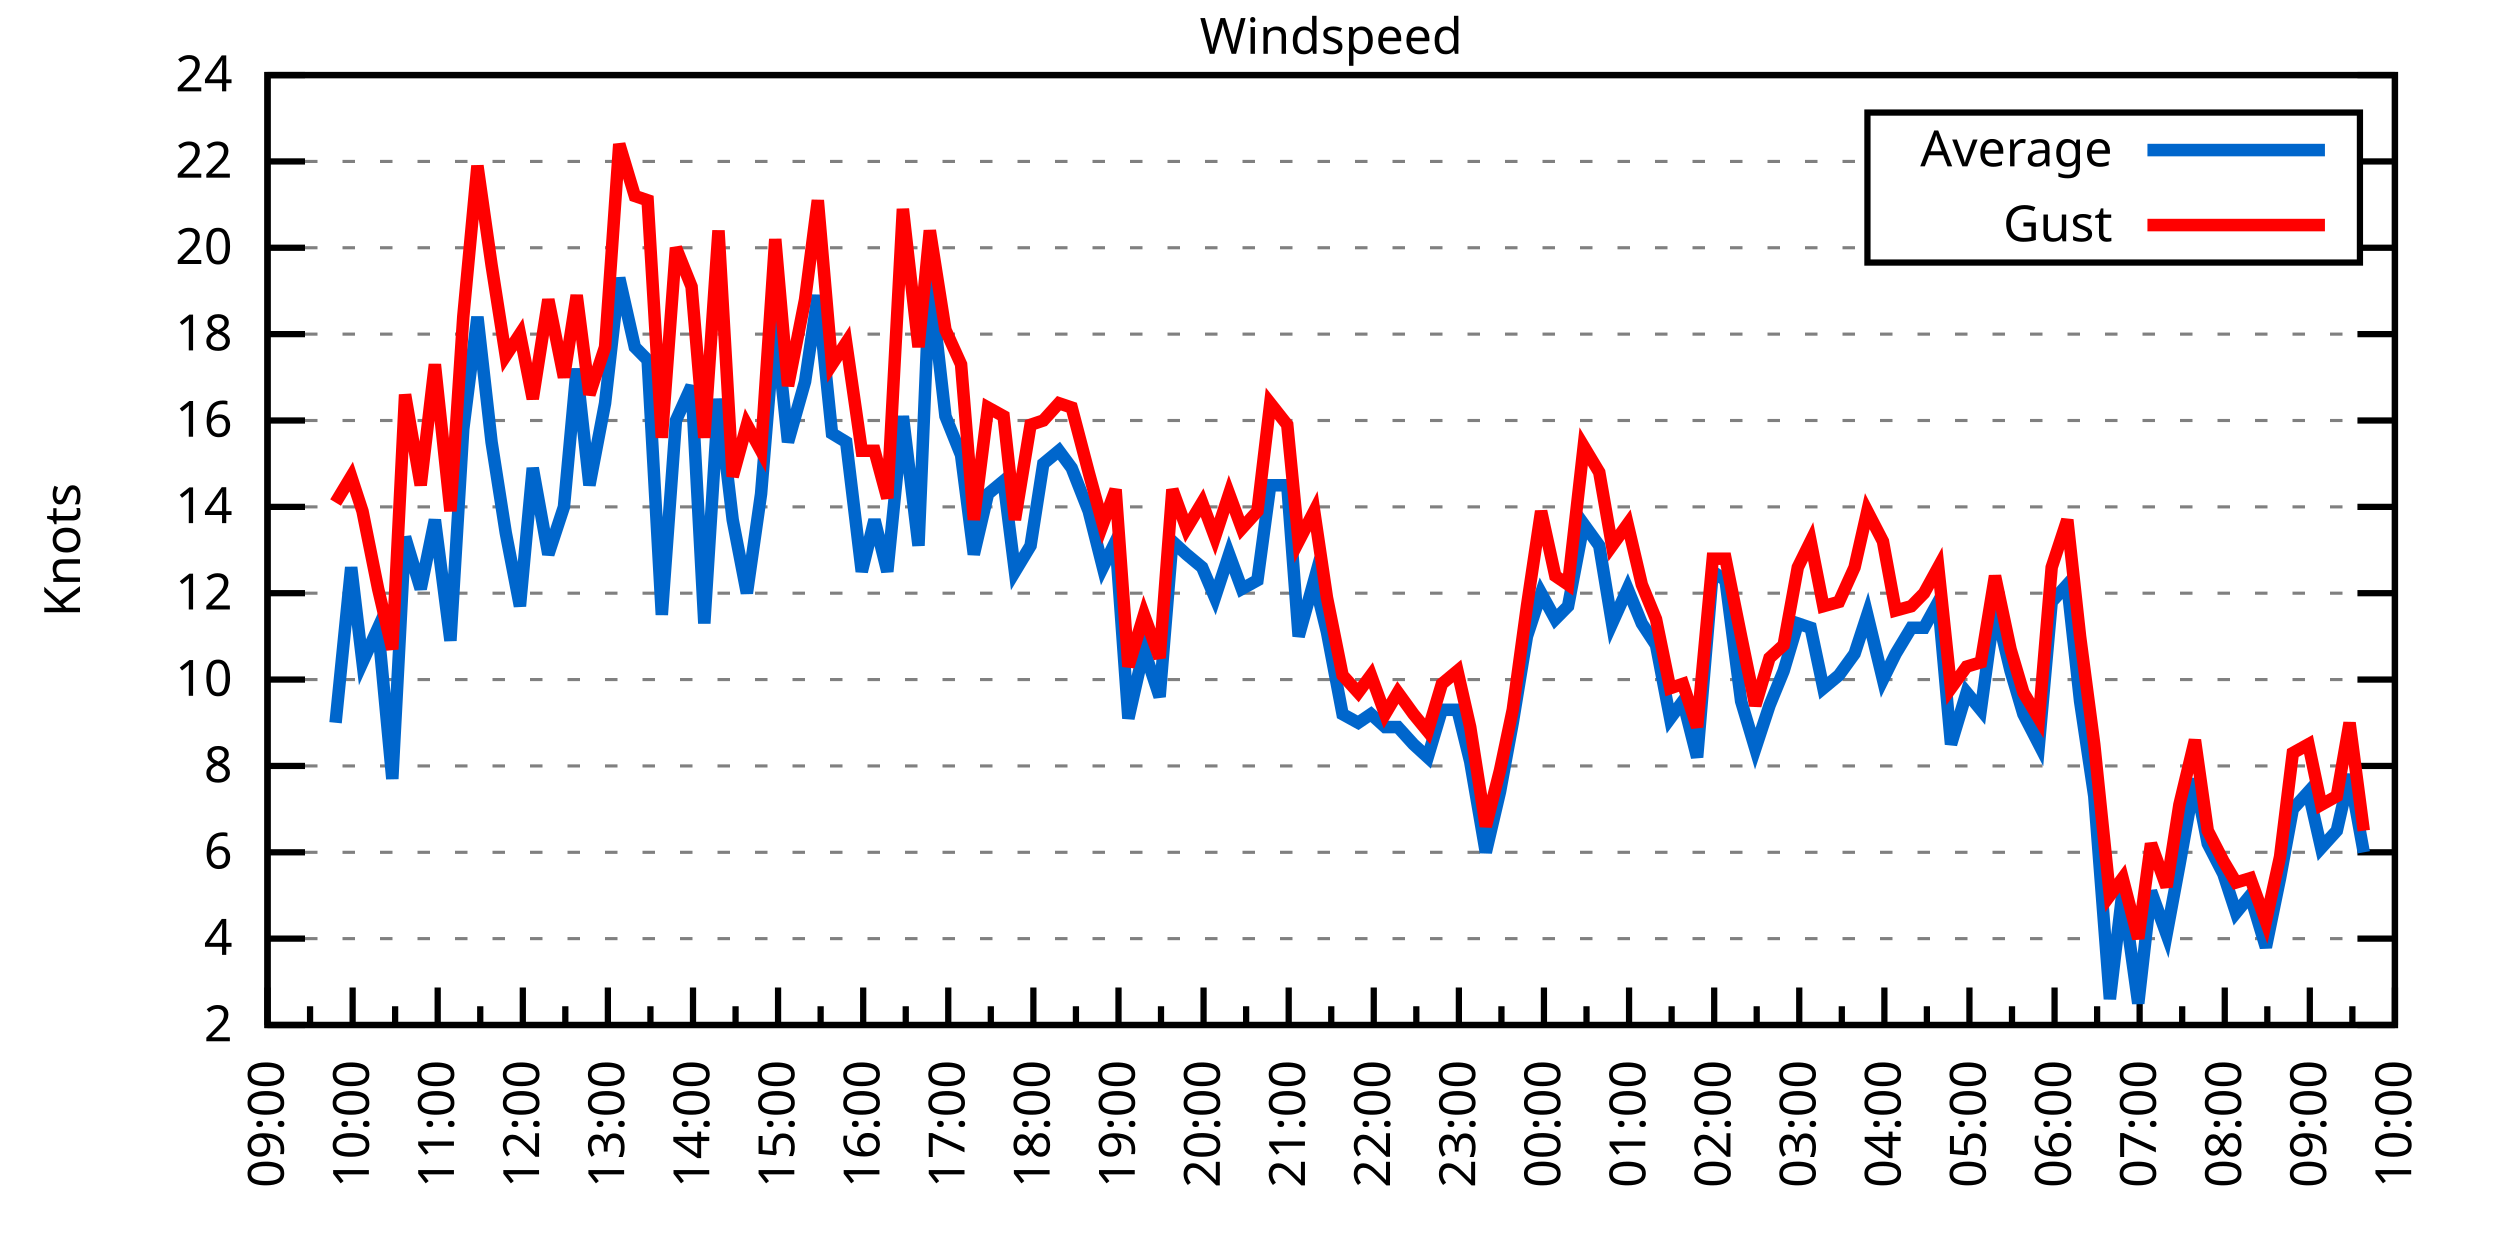
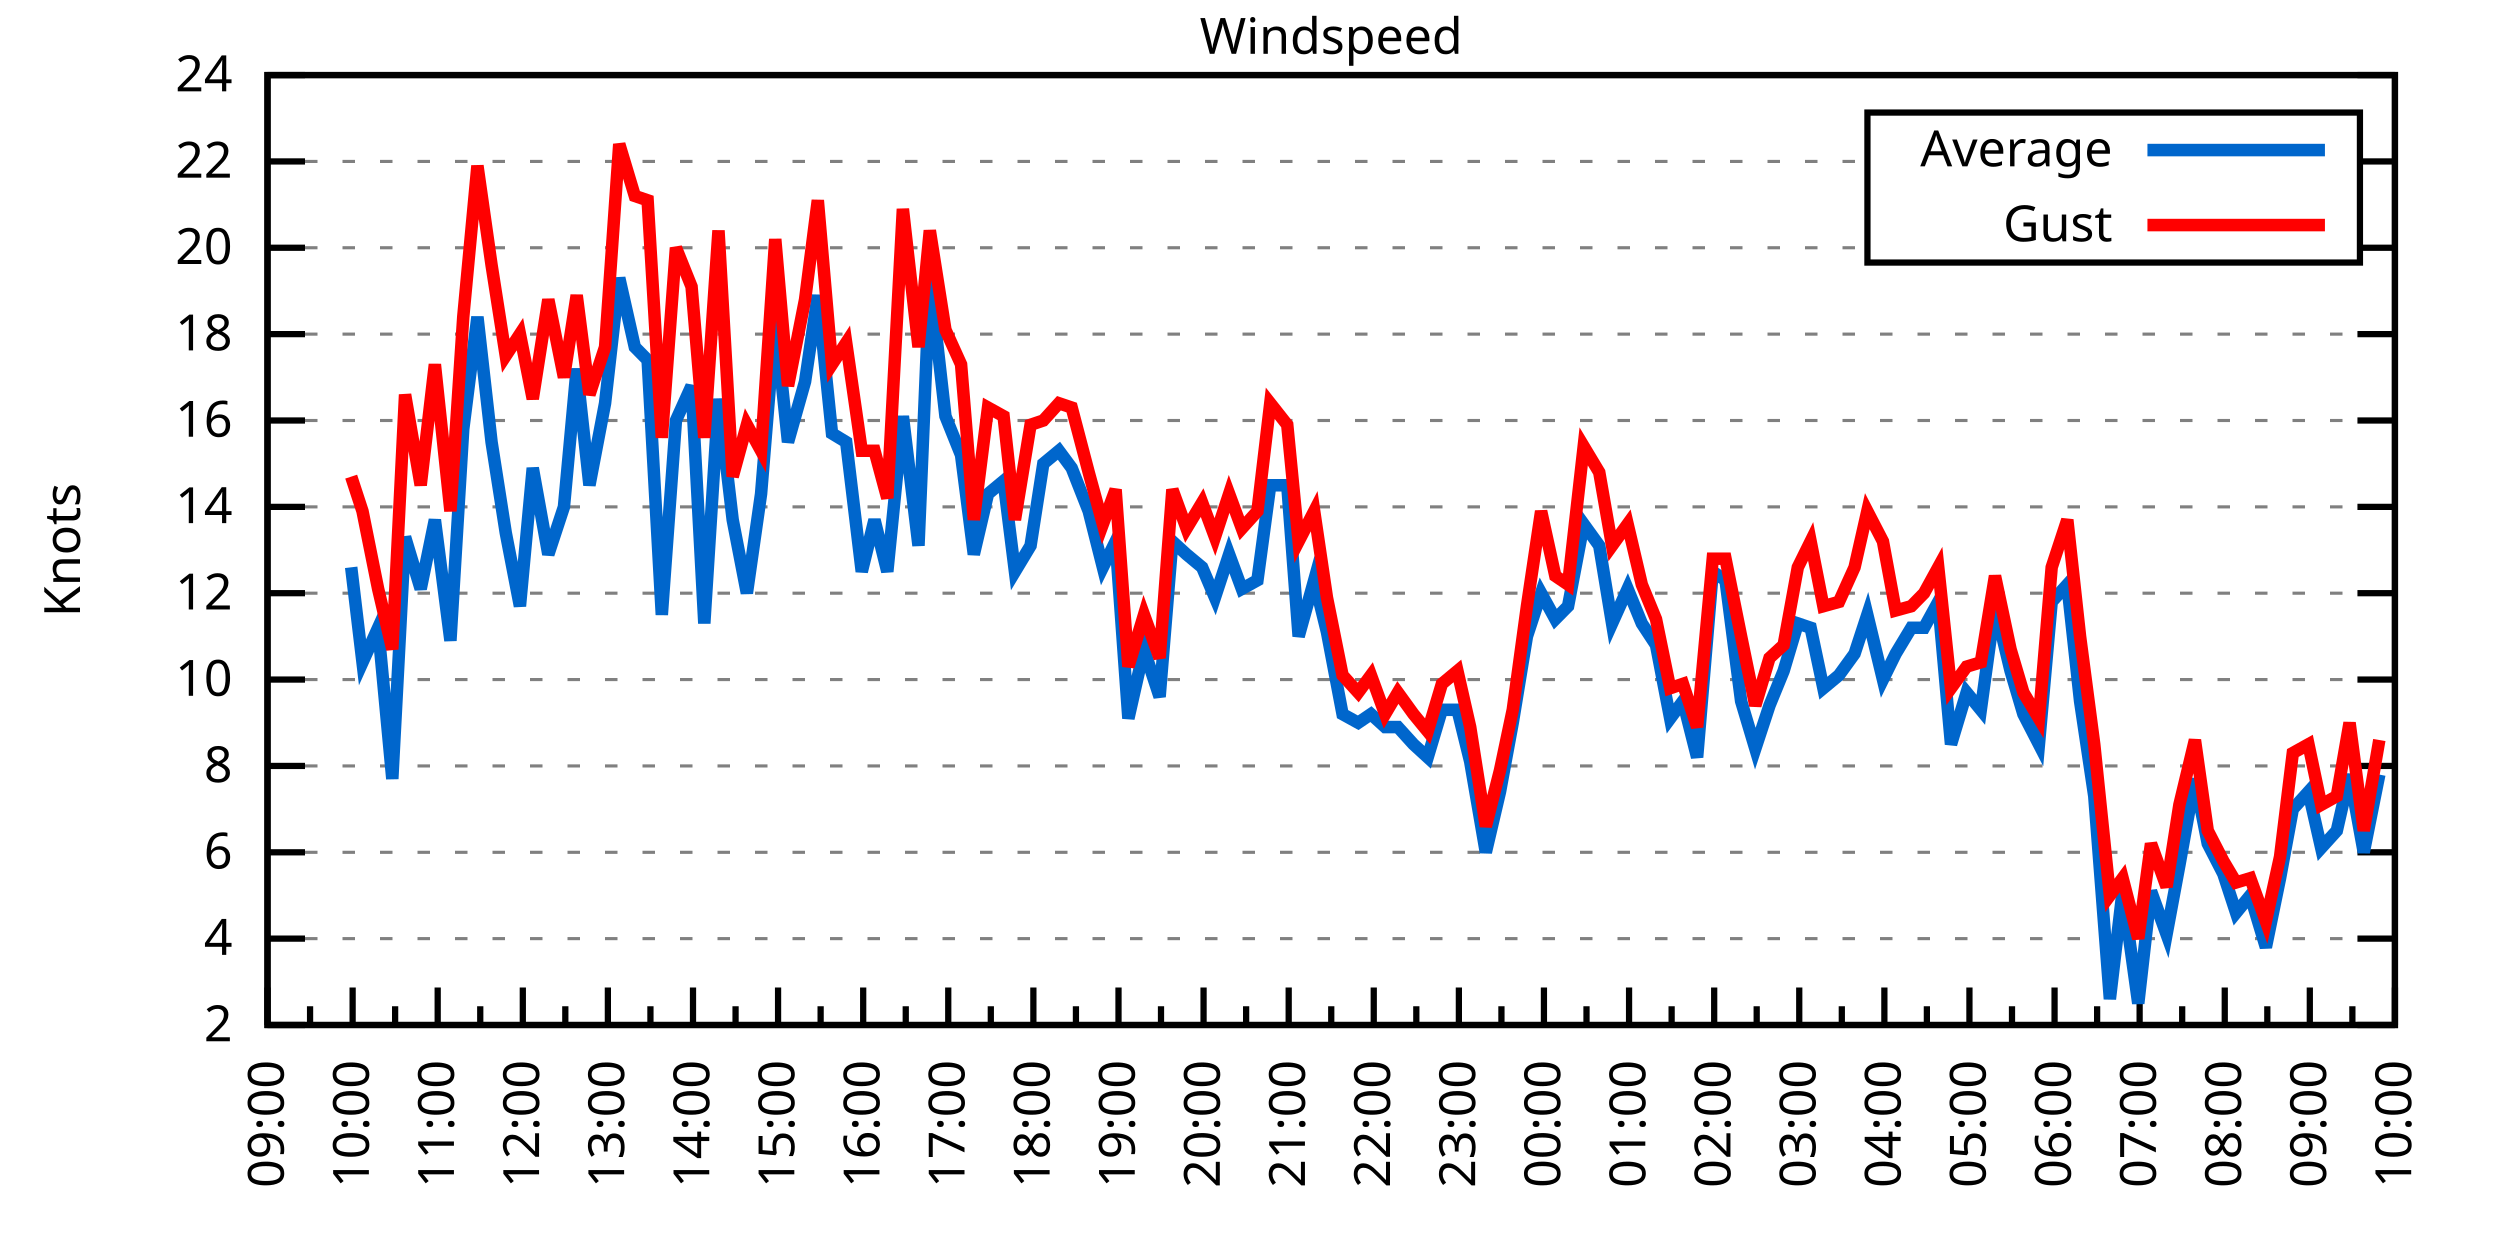
<svg xmlns="http://www.w3.org/2000/svg" xmlns:xlink="http://www.w3.org/1999/xlink" width="400" height="200" viewBox="0 0 400 200">
  <g id="gnuplot_canvas">
    <rect x="0" y="0" width="400" height="200" fill="none" />
    <defs>
      <circle id="gpDot" r="0.5" stroke-width="0.5" stroke="currentColor" />
      <path id="gpPt0" stroke-width="0.333" stroke="currentColor" d="M-1,0 h2 M0,-1 v2" />
      <path id="gpPt1" stroke-width="0.333" stroke="currentColor" d="M-1,-1 L1,1 M1,-1 L-1,1" />
      <path id="gpPt2" stroke-width="0.333" stroke="currentColor" d="M-1,0 L1,0 M0,-1 L0,1 M-1,-1 L1,1 M-1,1 L1,-1" />
      <rect id="gpPt3" stroke-width="0.333" stroke="currentColor" x="-1" y="-1" width="2" height="2" />
      <rect id="gpPt4" stroke-width="0.333" stroke="currentColor" fill="currentColor" x="-1" y="-1" width="2" height="2" />
      <circle id="gpPt5" stroke-width="0.333" stroke="currentColor" cx="0" cy="0" r="1" />
      <use xlink:href="#gpPt5" id="gpPt6" fill="currentColor" stroke="none" />
      <path id="gpPt7" stroke-width="0.333" stroke="currentColor" d="M0,-1.33 L-1.33,0.67 L1.33,0.67 z" />
      <use xlink:href="#gpPt7" id="gpPt8" fill="currentColor" stroke="none" />
      <use xlink:href="#gpPt7" id="gpPt9" stroke="currentColor" transform="rotate(180)" />
      <use xlink:href="#gpPt9" id="gpPt10" fill="currentColor" stroke="none" />
      <use xlink:href="#gpPt3" id="gpPt11" stroke="currentColor" transform="rotate(45)" />
      <use xlink:href="#gpPt11" id="gpPt12" fill="currentColor" stroke="none" />
      <path id="gpPt13" stroke-width="0.333" stroke="currentColor" d="M0,1.330 L1.265,0.411 L0.782,-1.067 L-0.782,-1.076 L-1.265,0.411 z" />
      <use xlink:href="#gpPt13" id="gpPt14" fill="currentColor" stroke="none" />
      <filter id="textbox" filterUnits="objectBoundingBox" x="0" y="0" height="1" width="1">
        <feFlood flood-color="white" flood-opacity="1" result="bgnd" />
        <feComposite in="SourceGraphic" in2="bgnd" operator="atop" />
      </filter>
      <filter id="greybox" filterUnits="objectBoundingBox" x="0" y="0" height="1" width="1">
        <feFlood flood-color="lightgrey" flood-opacity="1" result="grey" />
        <feComposite in="SourceGraphic" in2="grey" operator="atop" />
      </filter>
    </defs>
    <g fill="none" color="white" stroke="currentColor" stroke-width="1.00" stroke-linecap="butt" stroke-linejoin="miter">
</g>
    <g fill="none" color="black" stroke="currentColor" stroke-width="1.00" stroke-linecap="butt" stroke-linejoin="miter">
      <g stroke="none" shape-rendering="crispEdges">
        <polygon fill="rgb(255, 255, 255)" points="42.80,164.00 383.18,164.00 383.18,12.02 42.80,12.02 " />
      </g>
    </g>
    <g fill="none" color="black" stroke="currentColor" stroke-width="1.00" stroke-linecap="butt" stroke-linejoin="miter">
</g>
    <g fill="none" color="black" stroke="black" stroke-width="0.50" stroke-linecap="butt" stroke-linejoin="miter">
</g>
    <g fill="none" color="gray" stroke="currentColor" stroke-width="0.50" stroke-linecap="butt" stroke-linejoin="miter">
      <path stroke="gray" stroke-dasharray="2,4" class="gridline" d="M42.80,164.00 L383.19,164.00  " />
    </g>
    <g fill="none" color="gray" stroke="gray" stroke-width="1.00" stroke-linecap="butt" stroke-linejoin="miter">
</g>
    <g fill="none" color="black" stroke="currentColor" stroke-width="1.00" stroke-linecap="butt" stroke-linejoin="miter">
      <path stroke="black" d="M42.80,164.00 L48.80,164.00 M383.19,164.00 L377.19,164.00  " />
      <g transform="translate(37.20,166.60)" stroke="none" fill="black" font-family="Sans" font-size="8.00" text-anchor="end">
        <text>
          <tspan font-family="Sans"> 2</tspan>
        </text>
      </g>
    </g>
    <g fill="none" color="black" stroke="currentColor" stroke-width="1.00" stroke-linecap="butt" stroke-linejoin="miter">
</g>
    <g fill="none" color="black" stroke="black" stroke-width="0.50" stroke-linecap="butt" stroke-linejoin="miter">
</g>
    <g fill="none" color="gray" stroke="currentColor" stroke-width="0.50" stroke-linecap="butt" stroke-linejoin="miter">
      <path stroke="gray" stroke-dasharray="2,4" class="gridline" d="M42.80,150.18 L383.19,150.18  " />
    </g>
    <g fill="none" color="gray" stroke="gray" stroke-width="1.00" stroke-linecap="butt" stroke-linejoin="miter">
</g>
    <g fill="none" color="black" stroke="currentColor" stroke-width="1.00" stroke-linecap="butt" stroke-linejoin="miter">
      <path stroke="black" d="M42.80,150.18 L48.80,150.18 M383.19,150.18 L377.19,150.18  " />
      <g transform="translate(37.20,152.78)" stroke="none" fill="black" font-family="Sans" font-size="8.00" text-anchor="end">
        <text>
          <tspan font-family="Sans"> 4</tspan>
        </text>
      </g>
    </g>
    <g fill="none" color="black" stroke="currentColor" stroke-width="1.00" stroke-linecap="butt" stroke-linejoin="miter">
</g>
    <g fill="none" color="black" stroke="black" stroke-width="0.50" stroke-linecap="butt" stroke-linejoin="miter">
</g>
    <g fill="none" color="gray" stroke="currentColor" stroke-width="0.50" stroke-linecap="butt" stroke-linejoin="miter">
      <path stroke="gray" stroke-dasharray="2,4" class="gridline" d="M42.80,136.37 L383.19,136.37  " />
    </g>
    <g fill="none" color="gray" stroke="gray" stroke-width="1.00" stroke-linecap="butt" stroke-linejoin="miter">
</g>
    <g fill="none" color="black" stroke="currentColor" stroke-width="1.00" stroke-linecap="butt" stroke-linejoin="miter">
      <path stroke="black" d="M42.80,136.37 L48.80,136.37 M383.19,136.37 L377.19,136.37  " />
      <g transform="translate(37.20,138.97)" stroke="none" fill="black" font-family="Sans" font-size="8.00" text-anchor="end">
        <text>
          <tspan font-family="Sans"> 6</tspan>
        </text>
      </g>
    </g>
    <g fill="none" color="black" stroke="currentColor" stroke-width="1.00" stroke-linecap="butt" stroke-linejoin="miter">
</g>
    <g fill="none" color="black" stroke="black" stroke-width="0.50" stroke-linecap="butt" stroke-linejoin="miter">
</g>
    <g fill="none" color="gray" stroke="currentColor" stroke-width="0.50" stroke-linecap="butt" stroke-linejoin="miter">
      <path stroke="gray" stroke-dasharray="2,4" class="gridline" d="M42.80,122.55 L383.19,122.55  " />
    </g>
    <g fill="none" color="gray" stroke="gray" stroke-width="1.00" stroke-linecap="butt" stroke-linejoin="miter">
</g>
    <g fill="none" color="black" stroke="currentColor" stroke-width="1.00" stroke-linecap="butt" stroke-linejoin="miter">
      <path stroke="black" d="M42.80,122.55 L48.80,122.55 M383.19,122.55 L377.19,122.55  " />
      <g transform="translate(37.20,125.15)" stroke="none" fill="black" font-family="Sans" font-size="8.00" text-anchor="end">
        <text>
          <tspan font-family="Sans"> 8</tspan>
        </text>
      </g>
    </g>
    <g fill="none" color="black" stroke="currentColor" stroke-width="1.00" stroke-linecap="butt" stroke-linejoin="miter">
</g>
    <g fill="none" color="black" stroke="black" stroke-width="0.50" stroke-linecap="butt" stroke-linejoin="miter">
</g>
    <g fill="none" color="gray" stroke="currentColor" stroke-width="0.50" stroke-linecap="butt" stroke-linejoin="miter">
      <path stroke="gray" stroke-dasharray="2,4" class="gridline" d="M42.80,108.73 L383.19,108.73  " />
    </g>
    <g fill="none" color="gray" stroke="gray" stroke-width="1.00" stroke-linecap="butt" stroke-linejoin="miter">
</g>
    <g fill="none" color="black" stroke="currentColor" stroke-width="1.00" stroke-linecap="butt" stroke-linejoin="miter">
      <path stroke="black" d="M42.80,108.73 L48.80,108.73 M383.19,108.73 L377.19,108.73  " />
      <g transform="translate(37.20,111.33)" stroke="none" fill="black" font-family="Sans" font-size="8.00" text-anchor="end">
        <text>
          <tspan font-family="Sans"> 10</tspan>
        </text>
      </g>
    </g>
    <g fill="none" color="black" stroke="currentColor" stroke-width="1.00" stroke-linecap="butt" stroke-linejoin="miter">
</g>
    <g fill="none" color="black" stroke="black" stroke-width="0.50" stroke-linecap="butt" stroke-linejoin="miter">
</g>
    <g fill="none" color="gray" stroke="currentColor" stroke-width="0.50" stroke-linecap="butt" stroke-linejoin="miter">
      <path stroke="gray" stroke-dasharray="2,4" class="gridline" d="M42.80,94.91 L383.19,94.91  " />
    </g>
    <g fill="none" color="gray" stroke="gray" stroke-width="1.00" stroke-linecap="butt" stroke-linejoin="miter">
</g>
    <g fill="none" color="black" stroke="currentColor" stroke-width="1.00" stroke-linecap="butt" stroke-linejoin="miter">
      <path stroke="black" d="M42.80,94.91 L48.80,94.91 M383.19,94.91 L377.19,94.91  " />
      <g transform="translate(37.20,97.51)" stroke="none" fill="black" font-family="Sans" font-size="8.00" text-anchor="end">
        <text>
          <tspan font-family="Sans"> 12</tspan>
        </text>
      </g>
    </g>
    <g fill="none" color="black" stroke="currentColor" stroke-width="1.00" stroke-linecap="butt" stroke-linejoin="miter">
</g>
    <g fill="none" color="black" stroke="black" stroke-width="0.50" stroke-linecap="butt" stroke-linejoin="miter">
</g>
    <g fill="none" color="gray" stroke="currentColor" stroke-width="0.50" stroke-linecap="butt" stroke-linejoin="miter">
      <path stroke="gray" stroke-dasharray="2,4" class="gridline" d="M42.80,81.10 L383.19,81.10  " />
    </g>
    <g fill="none" color="gray" stroke="gray" stroke-width="1.00" stroke-linecap="butt" stroke-linejoin="miter">
</g>
    <g fill="none" color="black" stroke="currentColor" stroke-width="1.00" stroke-linecap="butt" stroke-linejoin="miter">
      <path stroke="black" d="M42.80,81.10 L48.80,81.10 M383.19,81.10 L377.19,81.10  " />
      <g transform="translate(37.20,83.70)" stroke="none" fill="black" font-family="Sans" font-size="8.00" text-anchor="end">
        <text>
          <tspan font-family="Sans"> 14</tspan>
        </text>
      </g>
    </g>
    <g fill="none" color="black" stroke="currentColor" stroke-width="1.00" stroke-linecap="butt" stroke-linejoin="miter">
</g>
    <g fill="none" color="black" stroke="black" stroke-width="0.50" stroke-linecap="butt" stroke-linejoin="miter">
</g>
    <g fill="none" color="gray" stroke="currentColor" stroke-width="0.50" stroke-linecap="butt" stroke-linejoin="miter">
      <path stroke="gray" stroke-dasharray="2,4" class="gridline" d="M42.80,67.28 L383.19,67.28  " />
    </g>
    <g fill="none" color="gray" stroke="gray" stroke-width="1.00" stroke-linecap="butt" stroke-linejoin="miter">
</g>
    <g fill="none" color="black" stroke="currentColor" stroke-width="1.00" stroke-linecap="butt" stroke-linejoin="miter">
      <path stroke="black" d="M42.80,67.28 L48.80,67.28 M383.19,67.28 L377.19,67.28  " />
      <g transform="translate(37.20,69.88)" stroke="none" fill="black" font-family="Sans" font-size="8.00" text-anchor="end">
        <text>
          <tspan font-family="Sans"> 16</tspan>
        </text>
      </g>
    </g>
    <g fill="none" color="black" stroke="currentColor" stroke-width="1.00" stroke-linecap="butt" stroke-linejoin="miter">
</g>
    <g fill="none" color="black" stroke="black" stroke-width="0.50" stroke-linecap="butt" stroke-linejoin="miter">
</g>
    <g fill="none" color="gray" stroke="currentColor" stroke-width="0.50" stroke-linecap="butt" stroke-linejoin="miter">
      <path stroke="gray" stroke-dasharray="2,4" class="gridline" d="M42.80,53.46 L383.19,53.46  " />
    </g>
    <g fill="none" color="gray" stroke="gray" stroke-width="1.00" stroke-linecap="butt" stroke-linejoin="miter">
</g>
    <g fill="none" color="black" stroke="currentColor" stroke-width="1.00" stroke-linecap="butt" stroke-linejoin="miter">
      <path stroke="black" d="M42.80,53.46 L48.80,53.46 M383.19,53.46 L377.19,53.46  " />
      <g transform="translate(37.20,56.06)" stroke="none" fill="black" font-family="Sans" font-size="8.00" text-anchor="end">
        <text>
          <tspan font-family="Sans"> 18</tspan>
        </text>
      </g>
    </g>
    <g fill="none" color="black" stroke="currentColor" stroke-width="1.00" stroke-linecap="butt" stroke-linejoin="miter">
</g>
    <g fill="none" color="black" stroke="black" stroke-width="0.50" stroke-linecap="butt" stroke-linejoin="miter">
</g>
    <g fill="none" color="gray" stroke="currentColor" stroke-width="0.50" stroke-linecap="butt" stroke-linejoin="miter">
      <path stroke="gray" stroke-dasharray="2,4" class="gridline" d="M42.80,39.64 L298.79,39.64 M377.59,39.64 L383.19,39.64  " />
    </g>
    <g fill="none" color="gray" stroke="gray" stroke-width="1.00" stroke-linecap="butt" stroke-linejoin="miter">
</g>
    <g fill="none" color="black" stroke="currentColor" stroke-width="1.00" stroke-linecap="butt" stroke-linejoin="miter">
      <path stroke="black" d="M42.80,39.64 L48.80,39.64 M383.19,39.64 L377.19,39.64  " />
      <g transform="translate(37.20,42.24)" stroke="none" fill="black" font-family="Sans" font-size="8.00" text-anchor="end">
        <text>
          <tspan font-family="Sans"> 20</tspan>
        </text>
      </g>
    </g>
    <g fill="none" color="black" stroke="currentColor" stroke-width="1.00" stroke-linecap="butt" stroke-linejoin="miter">
</g>
    <g fill="none" color="black" stroke="black" stroke-width="0.50" stroke-linecap="butt" stroke-linejoin="miter">
</g>
    <g fill="none" color="gray" stroke="currentColor" stroke-width="0.50" stroke-linecap="butt" stroke-linejoin="miter">
      <path stroke="gray" stroke-dasharray="2,4" class="gridline" d="M42.80,25.83 L298.79,25.83 M377.59,25.83 L383.19,25.83  " />
    </g>
    <g fill="none" color="gray" stroke="gray" stroke-width="1.00" stroke-linecap="butt" stroke-linejoin="miter">
</g>
    <g fill="none" color="black" stroke="currentColor" stroke-width="1.00" stroke-linecap="butt" stroke-linejoin="miter">
      <path stroke="black" d="M42.80,25.83 L48.80,25.83 M383.19,25.83 L377.19,25.83  " />
      <g transform="translate(37.20,28.43)" stroke="none" fill="black" font-family="Sans" font-size="8.00" text-anchor="end">
        <text>
          <tspan font-family="Sans"> 22</tspan>
        </text>
      </g>
    </g>
    <g fill="none" color="black" stroke="currentColor" stroke-width="1.00" stroke-linecap="butt" stroke-linejoin="miter">
</g>
    <g fill="none" color="black" stroke="black" stroke-width="0.50" stroke-linecap="butt" stroke-linejoin="miter">
</g>
    <g fill="none" color="gray" stroke="currentColor" stroke-width="0.50" stroke-linecap="butt" stroke-linejoin="miter">
      <path stroke="gray" stroke-dasharray="2,4" class="gridline" d="M42.80,12.01 L383.19,12.01  " />
    </g>
    <g fill="none" color="gray" stroke="gray" stroke-width="1.00" stroke-linecap="butt" stroke-linejoin="miter">
</g>
    <g fill="none" color="black" stroke="currentColor" stroke-width="1.00" stroke-linecap="butt" stroke-linejoin="miter">
      <path stroke="black" d="M42.80,12.01 L48.80,12.01 M383.19,12.01 L377.19,12.01  " />
      <g transform="translate(37.20,14.61)" stroke="none" fill="black" font-family="Sans" font-size="8.00" text-anchor="end">
        <text>
          <tspan font-family="Sans"> 24</tspan>
        </text>
      </g>
    </g>
    <g fill="none" color="black" stroke="currentColor" stroke-width="1.00" stroke-linecap="butt" stroke-linejoin="miter">
      <path stroke="black" d="M42.80,164.00 L42.80,158.00  " />
      <g transform="translate(45.40,169.60) rotate(270)" stroke="none" fill="black" font-family="Sans" font-size="8.00" text-anchor="end">
        <text>
          <tspan font-family="Sans">09:00</tspan>
        </text>
      </g>
    </g>
    <g fill="none" color="black" stroke="currentColor" stroke-width="1.00" stroke-linecap="butt" stroke-linejoin="miter">
      <path stroke="black" d="M49.61,164.00 L49.61,161.00 M56.42,164.00 L56.42,158.00  " />
      <g transform="translate(59.02,169.60) rotate(270)" stroke="none" fill="black" font-family="Sans" font-size="8.00" text-anchor="end">
        <text>
          <tspan font-family="Sans">10:00</tspan>
        </text>
      </g>
    </g>
    <g fill="none" color="black" stroke="currentColor" stroke-width="1.00" stroke-linecap="butt" stroke-linejoin="miter">
      <path stroke="black" d="M63.22,164.00 L63.22,161.00 M70.03,164.00 L70.03,158.00  " />
      <g transform="translate(72.63,169.60) rotate(270)" stroke="none" fill="black" font-family="Sans" font-size="8.00" text-anchor="end">
        <text>
          <tspan font-family="Sans">11:00</tspan>
        </text>
      </g>
    </g>
    <g fill="none" color="black" stroke="currentColor" stroke-width="1.00" stroke-linecap="butt" stroke-linejoin="miter">
      <path stroke="black" d="M76.84,164.00 L76.84,161.00 M83.65,164.00 L83.65,158.00  " />
      <g transform="translate(86.25,169.60) rotate(270)" stroke="none" fill="black" font-family="Sans" font-size="8.00" text-anchor="end">
        <text>
          <tspan font-family="Sans">12:00</tspan>
        </text>
      </g>
    </g>
    <g fill="none" color="black" stroke="currentColor" stroke-width="1.00" stroke-linecap="butt" stroke-linejoin="miter">
      <path stroke="black" d="M90.45,164.00 L90.45,161.00 M97.26,164.00 L97.26,158.00  " />
      <g transform="translate(99.86,169.60) rotate(270)" stroke="none" fill="black" font-family="Sans" font-size="8.00" text-anchor="end">
        <text>
          <tspan font-family="Sans">13:00</tspan>
        </text>
      </g>
    </g>
    <g fill="none" color="black" stroke="currentColor" stroke-width="1.00" stroke-linecap="butt" stroke-linejoin="miter">
      <path stroke="black" d="M104.07,164.00 L104.07,161.00 M110.88,164.00 L110.88,158.00  " />
      <g transform="translate(113.48,169.60) rotate(270)" stroke="none" fill="black" font-family="Sans" font-size="8.00" text-anchor="end">
        <text>
          <tspan font-family="Sans">14:00</tspan>
        </text>
      </g>
    </g>
    <g fill="none" color="black" stroke="currentColor" stroke-width="1.00" stroke-linecap="butt" stroke-linejoin="miter">
      <path stroke="black" d="M117.69,164.00 L117.69,161.00 M124.49,164.00 L124.49,158.00  " />
      <g transform="translate(127.09,169.60) rotate(270)" stroke="none" fill="black" font-family="Sans" font-size="8.00" text-anchor="end">
        <text>
          <tspan font-family="Sans">15:00</tspan>
        </text>
      </g>
    </g>
    <g fill="none" color="black" stroke="currentColor" stroke-width="1.00" stroke-linecap="butt" stroke-linejoin="miter">
      <path stroke="black" d="M131.30,164.00 L131.30,161.00 M138.11,164.00 L138.11,158.00  " />
      <g transform="translate(140.71,169.60) rotate(270)" stroke="none" fill="black" font-family="Sans" font-size="8.00" text-anchor="end">
        <text>
          <tspan font-family="Sans">16:00</tspan>
        </text>
      </g>
    </g>
    <g fill="none" color="black" stroke="currentColor" stroke-width="1.00" stroke-linecap="butt" stroke-linejoin="miter">
      <path stroke="black" d="M144.92,164.00 L144.92,161.00 M151.72,164.00 L151.72,158.00  " />
      <g transform="translate(154.32,169.60) rotate(270)" stroke="none" fill="black" font-family="Sans" font-size="8.00" text-anchor="end">
        <text>
          <tspan font-family="Sans">17:00</tspan>
        </text>
      </g>
    </g>
    <g fill="none" color="black" stroke="currentColor" stroke-width="1.00" stroke-linecap="butt" stroke-linejoin="miter">
      <path stroke="black" d="M158.53,164.00 L158.53,161.00 M165.34,164.00 L165.34,158.00  " />
      <g transform="translate(167.94,169.60) rotate(270)" stroke="none" fill="black" font-family="Sans" font-size="8.00" text-anchor="end">
        <text>
          <tspan font-family="Sans">18:00</tspan>
        </text>
      </g>
    </g>
    <g fill="none" color="black" stroke="currentColor" stroke-width="1.00" stroke-linecap="butt" stroke-linejoin="miter">
      <path stroke="black" d="M172.15,164.00 L172.15,161.00 M178.96,164.00 L178.96,158.00  " />
      <g transform="translate(181.56,169.60) rotate(270)" stroke="none" fill="black" font-family="Sans" font-size="8.00" text-anchor="end">
        <text>
          <tspan font-family="Sans">19:00</tspan>
        </text>
      </g>
    </g>
    <g fill="none" color="black" stroke="currentColor" stroke-width="1.00" stroke-linecap="butt" stroke-linejoin="miter">
      <path stroke="black" d="M185.76,164.00 L185.76,161.00 M192.57,164.00 L192.57,158.00  " />
      <g transform="translate(195.17,169.60) rotate(270)" stroke="none" fill="black" font-family="Sans" font-size="8.00" text-anchor="end">
        <text>
          <tspan font-family="Sans">20:00</tspan>
        </text>
      </g>
    </g>
    <g fill="none" color="black" stroke="currentColor" stroke-width="1.00" stroke-linecap="butt" stroke-linejoin="miter">
      <path stroke="black" d="M199.38,164.00 L199.38,161.00 M206.19,164.00 L206.19,158.00  " />
      <g transform="translate(208.79,169.60) rotate(270)" stroke="none" fill="black" font-family="Sans" font-size="8.00" text-anchor="end">
        <text>
          <tspan font-family="Sans">21:00</tspan>
        </text>
      </g>
    </g>
    <g fill="none" color="black" stroke="currentColor" stroke-width="1.00" stroke-linecap="butt" stroke-linejoin="miter">
      <path stroke="black" d="M213.00,164.00 L213.00,161.00 M219.80,164.00 L219.80,158.00  " />
      <g transform="translate(222.40,169.60) rotate(270)" stroke="none" fill="black" font-family="Sans" font-size="8.00" text-anchor="end">
        <text>
          <tspan font-family="Sans">22:00</tspan>
        </text>
      </g>
    </g>
    <g fill="none" color="black" stroke="currentColor" stroke-width="1.00" stroke-linecap="butt" stroke-linejoin="miter">
      <path stroke="black" d="M226.61,164.00 L226.61,161.00 M233.42,164.00 L233.42,158.00  " />
      <g transform="translate(236.02,169.60) rotate(270)" stroke="none" fill="black" font-family="Sans" font-size="8.00" text-anchor="end">
        <text>
          <tspan font-family="Sans">23:00</tspan>
        </text>
      </g>
    </g>
    <g fill="none" color="black" stroke="currentColor" stroke-width="1.00" stroke-linecap="butt" stroke-linejoin="miter">
      <path stroke="black" d="M240.23,164.00 L240.23,161.00 M247.03,164.00 L247.03,158.00  " />
      <g transform="translate(249.63,169.60) rotate(270)" stroke="none" fill="black" font-family="Sans" font-size="8.00" text-anchor="end">
        <text>
          <tspan font-family="Sans">00:00</tspan>
        </text>
      </g>
    </g>
    <g fill="none" color="black" stroke="currentColor" stroke-width="1.00" stroke-linecap="butt" stroke-linejoin="miter">
      <path stroke="black" d="M253.84,164.00 L253.84,161.00 M260.65,164.00 L260.65,158.00  " />
      <g transform="translate(263.25,169.60) rotate(270)" stroke="none" fill="black" font-family="Sans" font-size="8.00" text-anchor="end">
        <text>
          <tspan font-family="Sans">01:00</tspan>
        </text>
      </g>
    </g>
    <g fill="none" color="black" stroke="currentColor" stroke-width="1.00" stroke-linecap="butt" stroke-linejoin="miter">
      <path stroke="black" d="M267.46,164.00 L267.46,161.00 M274.27,164.00 L274.27,158.00  " />
      <g transform="translate(276.87,169.60) rotate(270)" stroke="none" fill="black" font-family="Sans" font-size="8.00" text-anchor="end">
        <text>
          <tspan font-family="Sans">02:00</tspan>
        </text>
      </g>
    </g>
    <g fill="none" color="black" stroke="currentColor" stroke-width="1.00" stroke-linecap="butt" stroke-linejoin="miter">
      <path stroke="black" d="M281.07,164.00 L281.07,161.00 M287.88,164.00 L287.88,158.00  " />
      <g transform="translate(290.48,169.60) rotate(270)" stroke="none" fill="black" font-family="Sans" font-size="8.00" text-anchor="end">
        <text>
          <tspan font-family="Sans">03:00</tspan>
        </text>
      </g>
    </g>
    <g fill="none" color="black" stroke="currentColor" stroke-width="1.00" stroke-linecap="butt" stroke-linejoin="miter">
      <path stroke="black" d="M294.69,164.00 L294.69,161.00 M301.50,164.00 L301.50,158.00  " />
      <g transform="translate(304.10,169.60) rotate(270)" stroke="none" fill="black" font-family="Sans" font-size="8.00" text-anchor="end">
        <text>
          <tspan font-family="Sans">04:00</tspan>
        </text>
      </g>
    </g>
    <g fill="none" color="black" stroke="currentColor" stroke-width="1.00" stroke-linecap="butt" stroke-linejoin="miter">
      <path stroke="black" d="M308.30,164.00 L308.30,161.00 M315.11,164.00 L315.11,158.00  " />
      <g transform="translate(317.71,169.60) rotate(270)" stroke="none" fill="black" font-family="Sans" font-size="8.00" text-anchor="end">
        <text>
          <tspan font-family="Sans">05:00</tspan>
        </text>
      </g>
    </g>
    <g fill="none" color="black" stroke="currentColor" stroke-width="1.00" stroke-linecap="butt" stroke-linejoin="miter">
      <path stroke="black" d="M321.92,164.00 L321.92,161.00 M328.73,164.00 L328.73,158.00  " />
      <g transform="translate(331.33,169.60) rotate(270)" stroke="none" fill="black" font-family="Sans" font-size="8.00" text-anchor="end">
        <text>
          <tspan font-family="Sans">06:00</tspan>
        </text>
      </g>
    </g>
    <g fill="none" color="black" stroke="currentColor" stroke-width="1.00" stroke-linecap="butt" stroke-linejoin="miter">
      <path stroke="black" d="M335.54,164.00 L335.54,161.00 M342.34,164.00 L342.34,158.00  " />
      <g transform="translate(344.94,169.60) rotate(270)" stroke="none" fill="black" font-family="Sans" font-size="8.00" text-anchor="end">
        <text>
          <tspan font-family="Sans">07:00</tspan>
        </text>
      </g>
    </g>
    <g fill="none" color="black" stroke="currentColor" stroke-width="1.00" stroke-linecap="butt" stroke-linejoin="miter">
      <path stroke="black" d="M349.15,164.00 L349.15,161.00 M355.96,164.00 L355.96,158.00  " />
      <g transform="translate(358.56,169.60) rotate(270)" stroke="none" fill="black" font-family="Sans" font-size="8.00" text-anchor="end">
        <text>
          <tspan font-family="Sans">08:00</tspan>
        </text>
      </g>
    </g>
    <g fill="none" color="black" stroke="currentColor" stroke-width="1.00" stroke-linecap="butt" stroke-linejoin="miter">
      <path stroke="black" d="M362.77,164.00 L362.77,161.00 M369.57,164.00 L369.57,158.00  " />
      <g transform="translate(372.17,169.60) rotate(270)" stroke="none" fill="black" font-family="Sans" font-size="8.00" text-anchor="end">
        <text>
          <tspan font-family="Sans">09:00</tspan>
        </text>
      </g>
    </g>
    <g fill="none" color="black" stroke="currentColor" stroke-width="1.00" stroke-linecap="butt" stroke-linejoin="miter">
      <path stroke="black" d="M376.38,164.00 L376.38,161.00 M383.19,164.00 L383.19,158.00  " />
      <g transform="translate(385.79,169.60) rotate(270)" stroke="none" fill="black" font-family="Sans" font-size="8.00" text-anchor="end">
        <text>
          <tspan font-family="Sans">10:00</tspan>
        </text>
      </g>
    </g>
    <g fill="none" color="black" stroke="currentColor" stroke-width="1.00" stroke-linecap="butt" stroke-linejoin="miter">
</g>
    <g fill="none" color="black" stroke="currentColor" stroke-width="1.00" stroke-linecap="butt" stroke-linejoin="miter">
      <path stroke="black" d="M42.80,12.01 L42.80,164.00 L383.19,164.00 L383.19,12.01 L42.80,12.01 Z  " />
    </g>
    <g fill="none" color="black" stroke="currentColor" stroke-width="1.00" stroke-linecap="butt" stroke-linejoin="miter">
      <g transform="translate(12.80,88.01) rotate(270)" stroke="none" fill="black" font-family="Sans" font-size="8.00" text-anchor="middle">
        <text>
          <tspan font-family="Sans">Knots</tspan>
        </text>
      </g>
    </g>
    <g fill="none" color="black" stroke="currentColor" stroke-width="1.00" stroke-linecap="butt" stroke-linejoin="miter">
</g>
    <g fill="none" color="black" stroke="currentColor" stroke-width="1.00" stroke-linecap="butt" stroke-linejoin="miter">
      <path stroke="black" d="M298.79,42.01 L298.79,18.01 L377.59,18.01 L377.59,42.01 L298.79,42.01 Z  " />
    </g>
    <g id="Windspeed_plot_1">
      <g fill="none" color="white" stroke="black" stroke-width="2.00" stroke-linecap="butt" stroke-linejoin="miter">
</g>
      <g fill="none" color="black" stroke="currentColor" stroke-width="2.00" stroke-linecap="butt" stroke-linejoin="miter">
        <g transform="translate(337.99,26.61)" stroke="none" fill="black" font-family="Sans" font-size="8.00" text-anchor="end">
          <text>
            <tspan font-family="Sans">Average</tspan>
          </text>
        </g>
      </g>
      <g fill="none" color="black" stroke="currentColor" stroke-width="2.00" stroke-linecap="butt" stroke-linejoin="miter">
-         <path stroke="rgb(  0, 102, 204)" d="M343.59,24.01 L371.99,24.01 M53.69,115.64 L56.19,90.77 L58.00,105.97 L60.50,100.44 L62.77,124.62 L64.81,85.93   L67.31,94.22 L69.58,83.17 L72.07,102.51 L74.12,68.66 L76.39,50.70 L78.65,70.73 L80.92,85.24 L83.19,96.99   L85.24,74.88 L87.73,88.70 L90.23,81.10 L92.27,58.99 L94.31,77.64 L96.81,64.52 L99.08,44.48 L101.57,55.53   L103.62,57.61 L105.89,98.37 L108.15,67.28 L110.65,61.75 L112.69,99.75 L114.96,63.82 L117.23,83.17 L119.50,94.91   L121.77,79.02 L124.04,51.39 L126.08,70.73 L128.81,61.06 L130.85,47.24 L133.12,69.35 L135.39,70.73 L137.88,91.46   L139.92,83.17 L141.97,91.46 L144.46,66.59 L146.96,87.31 L148.77,44.48 L151.27,66.59 L153.77,72.81 L155.81,88.70   L158.08,79.02 L160.57,76.95 L162.39,91.46 L164.89,87.31 L166.93,74.19 L169.43,72.12 L171.47,74.88 L174.19,81.79   L176.46,90.77 L178.50,86.62 L180.54,114.95 L183.04,103.89 L185.54,111.49 L187.58,86.62 L189.85,88.70 L192.34,90.77   L194.39,95.60 L196.66,88.70 L198.70,94.22 L201.19,92.84 L203.24,77.64 L205.96,77.64 L207.78,101.82 L210.27,92.84   L212.31,101.13 L214.81,114.26 L217.31,115.64 L219.35,114.26 L221.62,116.33 L223.66,116.33 L226.16,119.09 L228.43,121.17   L230.70,113.57 L233.19,113.57 L235.23,121.86 L237.73,136.37 L240.00,126.69 L242.04,115.64 L244.31,101.82 L246.58,94.91   L248.85,99.06 L250.89,96.99 L253.39,83.86 L255.88,87.31 L257.93,99.75 L260.42,94.22 L262.69,99.75 L264.96,103.20   L267.23,114.95 L269.27,112.19 L271.54,121.17 L274.04,91.46 L276.08,92.84 L278.58,112.19 L280.85,119.78 L283.12,112.88   L285.38,107.35 L287.65,99.75 L289.70,100.44 L291.74,110.11 L294.23,108.04 L296.73,104.59 L298.77,98.37 L301.27,108.73   L303.31,104.59 L305.81,100.44 L307.85,100.44 L310.12,96.30 L312.16,119.09 L314.66,110.80 L316.93,113.57 L319.20,96.99   L321.69,107.35 L323.74,114.26 L326.23,119.09 L328.27,96.30 L330.77,93.53 L332.81,112.19 L335.08,127.38 L337.58,159.85   L339.62,142.58 L342.12,160.55 L344.16,142.58 L346.65,149.49 L348.70,138.44 L351.19,124.62 L353.24,134.98 L355.73,139.82   L357.77,146.04 L360.04,143.27 L362.54,151.56 L364.81,140.51 L366.85,129.46 L369.35,126.69 L371.39,135.67 L373.89,132.91   L375.93,123.93 L378.20,136.37  " />
+         <path stroke="rgb(  0, 102, 204)" d="M343.59,24.01 L371.99,24.01 M56.19,90.77 L58.00,105.97 L60.50,100.44 L62.77,124.62 L64.81,85.93 L67.31,94.22   L69.58,83.17 L72.07,102.51 L74.12,68.66 L76.39,50.70 L78.65,70.73 L80.92,85.24 L83.19,96.99 L85.24,74.88   L87.73,88.70 L90.23,81.10 L92.27,58.99 L94.31,77.64 L96.81,64.52 L99.08,44.48 L101.57,55.53 L103.62,57.61   L105.89,98.37 L108.15,67.28 L110.65,61.75 L112.69,99.75 L114.96,63.82 L117.23,83.17 L119.50,94.91 L121.77,79.02   L124.04,51.39 L126.08,70.73 L128.81,61.06 L130.85,47.24 L133.12,69.35 L135.39,70.73 L137.88,91.46 L139.92,83.17   L141.97,91.46 L144.46,66.59 L146.96,87.31 L148.77,44.48 L151.27,66.59 L153.77,72.81 L155.81,88.70 L158.08,79.02   L160.57,76.95 L162.39,91.46 L164.89,87.31 L166.93,74.19 L169.43,72.12 L171.47,74.88 L174.19,81.79 L176.46,90.77   L178.50,86.62 L180.54,114.95 L183.04,103.89 L185.54,111.49 L187.58,86.62 L189.85,88.70 L192.34,90.77 L194.39,95.60   L196.66,88.70 L198.70,94.22 L201.19,92.84 L203.24,77.64 L205.96,77.64 L207.78,101.82 L210.27,92.84 L212.31,101.13   L214.81,114.26 L217.31,115.64 L219.35,114.26 L221.62,116.33 L223.66,116.33 L226.16,119.09 L228.43,121.17 L230.70,113.57   L233.19,113.57 L235.23,121.86 L237.73,136.37 L240.00,126.69 L242.04,115.64 L244.31,101.82 L246.58,94.91 L248.85,99.06   L250.89,96.99 L253.39,83.86 L255.88,87.31 L257.93,99.75 L260.42,94.22 L262.69,99.75 L264.96,103.20 L267.23,114.95   L269.27,112.19 L271.54,121.17 L274.04,91.46 L276.08,92.84 L278.58,112.19 L280.85,119.78 L283.12,112.88 L285.38,107.35   L287.65,99.75 L289.70,100.44 L291.74,110.11 L294.23,108.04 L296.73,104.59 L298.77,98.37 L301.27,108.73 L303.31,104.59   L305.81,100.44 L307.85,100.44 L310.12,96.30 L312.16,119.09 L314.66,110.80 L316.93,113.57 L319.20,96.99 L321.69,107.35   L323.74,114.26 L326.23,119.09 L328.27,96.30 L330.77,93.53 L332.81,112.19 L335.08,127.38 L337.58,159.85 L339.62,142.58   L342.12,160.55 L344.16,142.58 L346.65,149.49 L348.70,138.44 L351.19,124.62 L353.24,134.98 L355.73,139.82 L357.77,146.04   L360.04,143.27 L362.54,151.56 L364.81,140.51 L366.85,129.46 L369.35,126.69 L371.39,135.67 L373.89,132.91 L375.93,123.93   L378.20,136.37 L380.69,123.93  " />
      </g>
    </g>
    <g id="Windspeed_plot_2">
      <g fill="none" color="black" stroke="currentColor" stroke-width="2.00" stroke-linecap="butt" stroke-linejoin="miter">
        <g transform="translate(337.99,38.61)" stroke="none" fill="black" font-family="Sans" font-size="8.00" text-anchor="end">
          <text>
            <tspan font-family="Sans">Gust</tspan>
          </text>
        </g>
      </g>
      <g fill="none" color="black" stroke="currentColor" stroke-width="2.00" stroke-linecap="butt" stroke-linejoin="miter">
-         <path stroke="rgb(255,   0,   0)" d="M343.59,36.01 L371.99,36.01 M53.69,80.41 L56.19,76.26 L58.00,81.79 L60.50,94.22 L62.77,103.89 L64.81,63.13   L67.31,77.64 L69.58,58.30 L72.07,81.79 L74.12,50.70 L76.39,26.52 L78.65,42.41 L80.92,56.92 L83.19,53.46   L85.24,63.82 L87.73,47.93 L90.23,60.37 L92.27,47.24 L94.31,63.13 L96.81,55.53 L99.08,23.06 L101.57,31.35   L103.62,32.05 L105.89,70.04 L108.15,39.64 L110.65,45.86 L112.69,70.04 L114.96,36.88 L117.23,76.26 L119.50,67.97   L121.77,72.12 L124.04,38.26 L126.08,61.75 L128.81,47.93 L130.85,32.05 L133.12,58.30 L135.39,54.84 L137.88,72.12   L139.92,72.12 L141.97,79.71 L144.46,33.43 L146.96,55.53 L148.77,36.88 L151.27,52.77 L153.77,58.30 L155.81,83.17   L158.08,65.21 L160.57,66.59 L162.39,83.17 L164.89,67.97 L166.93,67.28 L169.43,64.52 L171.47,65.21 L174.19,75.57   L176.46,83.86 L178.50,78.33 L180.54,106.66 L183.04,98.37 L185.54,105.28 L187.58,78.33 L189.85,84.55 L192.34,80.41   L194.39,85.93 L196.66,79.02 L198.70,84.55 L201.19,81.79 L203.24,64.52 L205.96,67.97 L207.78,86.62 L210.27,81.79   L212.31,95.60 L214.81,108.04 L217.31,110.80 L219.35,108.04 L221.62,114.26 L223.66,110.80 L226.16,114.26 L228.43,117.02   L230.70,109.42 L233.19,107.35 L235.23,116.33 L237.73,132.22 L240.00,123.24 L242.04,113.57 L244.31,96.99 L246.58,81.79   L248.85,92.15 L250.89,93.53 L253.39,71.42 L255.88,75.57 L257.93,87.31 L260.42,83.86 L262.69,93.53 L264.96,99.06   L267.23,110.11 L269.27,109.42 L271.54,116.33 L274.04,89.39 L276.08,89.39 L278.58,101.82 L280.85,112.88 L283.12,105.28   L285.38,103.20 L287.65,90.77 L289.70,86.62 L291.74,96.99 L294.23,96.30 L296.73,90.77 L298.77,81.79 L301.27,86.62   L303.31,97.68 L305.81,96.99 L307.85,94.91 L310.12,90.77 L312.16,110.11 L314.66,106.66 L316.93,105.97 L319.20,92.15   L321.69,103.89 L323.74,110.80 L326.23,114.95 L328.27,90.77 L330.77,83.17 L332.81,101.82 L335.08,119.09 L337.58,143.27   L339.62,140.51 L342.12,150.18 L344.16,134.98 L346.65,141.89 L348.70,128.77 L351.19,118.40 L353.24,132.91 L355.73,137.75   L357.77,141.20 L360.04,140.51 L362.54,147.42 L364.81,137.06 L366.85,120.48 L369.35,119.09 L371.39,128.77 L373.89,127.38   L375.93,115.64 L378.20,132.91  " />
+         <path stroke="rgb(255,   0,   0)" d="M343.59,36.01 L371.99,36.01 M56.19,76.26 L58.00,81.79 L60.50,94.22 L62.77,103.89 L64.81,63.13 L67.31,77.64   L69.58,58.30 L72.07,81.79 L74.12,50.70 L76.39,26.52 L78.65,42.41 L80.92,56.92 L83.19,53.46 L85.24,63.82   L87.73,47.93 L90.23,60.37 L92.27,47.24 L94.31,63.13 L96.81,55.53 L99.08,23.06 L101.57,31.35 L103.62,32.05   L105.89,70.04 L108.15,39.64 L110.65,45.86 L112.69,70.04 L114.96,36.88 L117.23,76.26 L119.50,67.97 L121.77,72.12   L124.04,38.26 L126.08,61.75 L128.81,47.93 L130.85,32.05 L133.12,58.30 L135.39,54.84 L137.88,72.12 L139.92,72.12   L141.97,79.71 L144.46,33.43 L146.96,55.53 L148.77,36.88 L151.27,52.77 L153.77,58.30 L155.81,83.17 L158.08,65.21   L160.57,66.59 L162.39,83.17 L164.89,67.97 L166.93,67.28 L169.43,64.52 L171.47,65.21 L174.19,75.57 L176.46,83.86   L178.50,78.33 L180.54,106.66 L183.04,98.37 L185.54,105.28 L187.58,78.33 L189.85,84.55 L192.34,80.41 L194.39,85.93   L196.66,79.02 L198.70,84.55 L201.19,81.79 L203.24,64.52 L205.96,67.97 L207.78,86.62 L210.27,81.79 L212.31,95.60   L214.81,108.04 L217.31,110.80 L219.35,108.04 L221.62,114.26 L223.66,110.80 L226.16,114.26 L228.43,117.02 L230.70,109.42   L233.19,107.35 L235.23,116.33 L237.73,132.22 L240.00,123.24 L242.04,113.57 L244.31,96.99 L246.58,81.79 L248.85,92.15   L250.89,93.53 L253.39,71.42 L255.88,75.57 L257.93,87.31 L260.42,83.86 L262.69,93.53 L264.96,99.06 L267.23,110.11   L269.27,109.42 L271.54,116.33 L274.04,89.39 L276.08,89.39 L278.58,101.82 L280.85,112.88 L283.12,105.28 L285.38,103.20   L287.65,90.77 L289.70,86.62 L291.74,96.99 L294.23,96.30 L296.73,90.77 L298.77,81.79 L301.27,86.62 L303.31,97.68   L305.81,96.99 L307.85,94.91 L310.12,90.77 L312.16,110.11 L314.66,106.66 L316.93,105.97 L319.20,92.15 L321.69,103.89   L323.74,110.80 L326.23,114.95 L328.27,90.77 L330.77,83.17 L332.81,101.82 L335.08,119.09 L337.58,143.27 L339.62,140.51   L342.12,150.18 L344.16,134.98 L346.65,141.89 L348.70,128.77 L351.19,118.40 L353.24,132.91 L355.73,137.75 L357.77,141.20   L360.04,140.51 L362.54,147.42 L364.81,137.06 L366.85,120.48 L369.35,119.09 L371.39,128.77 L373.89,127.38 L375.93,115.64   L378.20,132.91 L380.69,118.40  " />
      </g>
    </g>
    <g fill="none" color="black" stroke="currentColor" stroke-width="2.00" stroke-linecap="butt" stroke-linejoin="miter">
</g>
    <g fill="none" color="black" stroke="black" stroke-width="1.00" stroke-linecap="butt" stroke-linejoin="miter">
</g>
    <g fill="none" color="black" stroke="currentColor" stroke-width="1.00" stroke-linecap="butt" stroke-linejoin="miter">
      <path stroke="black" d="M42.80,12.01 L42.80,164.00 L383.19,164.00 L383.19,12.01 L42.80,12.01 Z  " />
    </g>
    <g fill="none" color="black" stroke="currentColor" stroke-width="1.00" stroke-linecap="butt" stroke-linejoin="miter">
      <g transform="translate(212.99,8.61)" stroke="none" fill="black" font-family="Sans" font-size="8.00" text-anchor="middle">
        <text>
          <tspan font-family="Sans">Windspeed</tspan>
        </text>
      </g>
    </g>
    <g fill="none" color="black" stroke="currentColor" stroke-width="1.00" stroke-linecap="butt" stroke-linejoin="miter">
</g>
  </g>
</svg>
